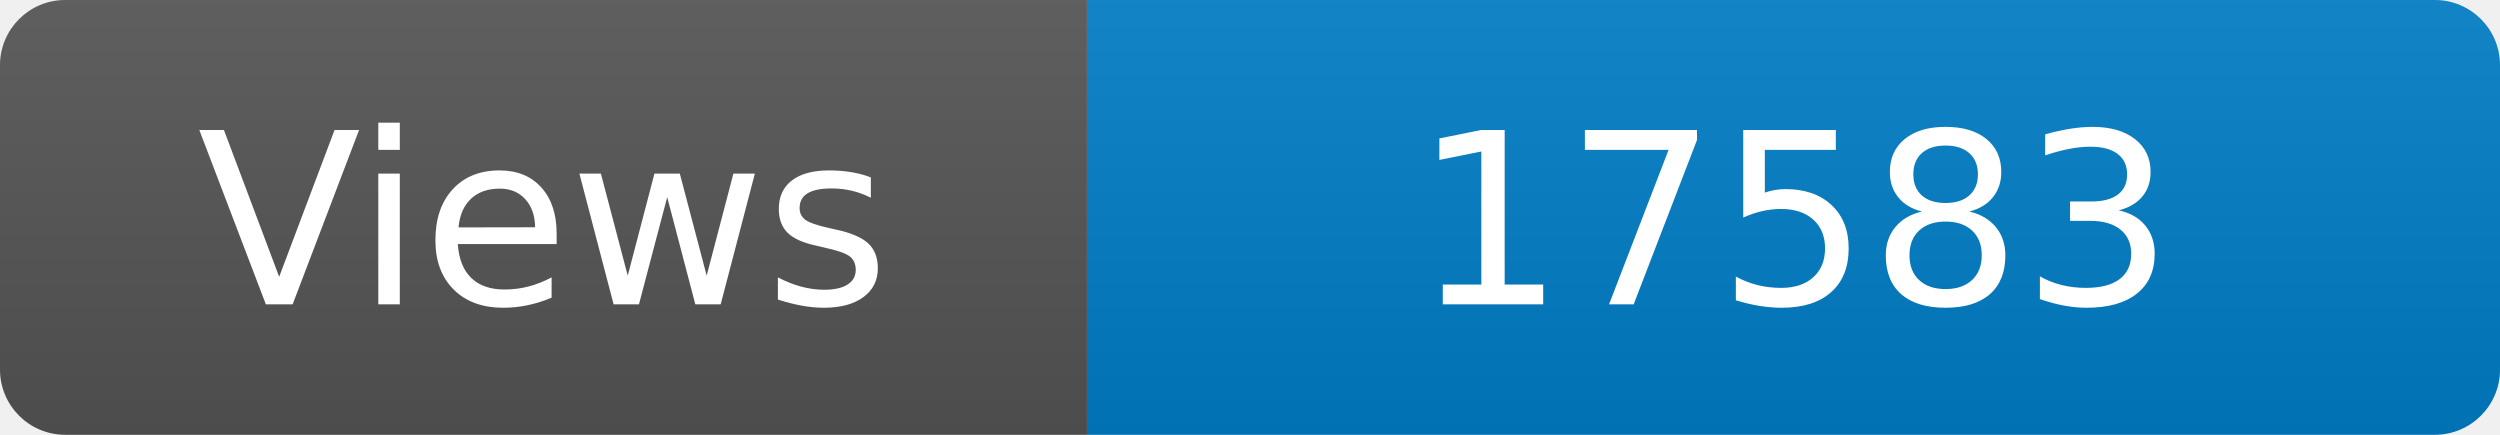
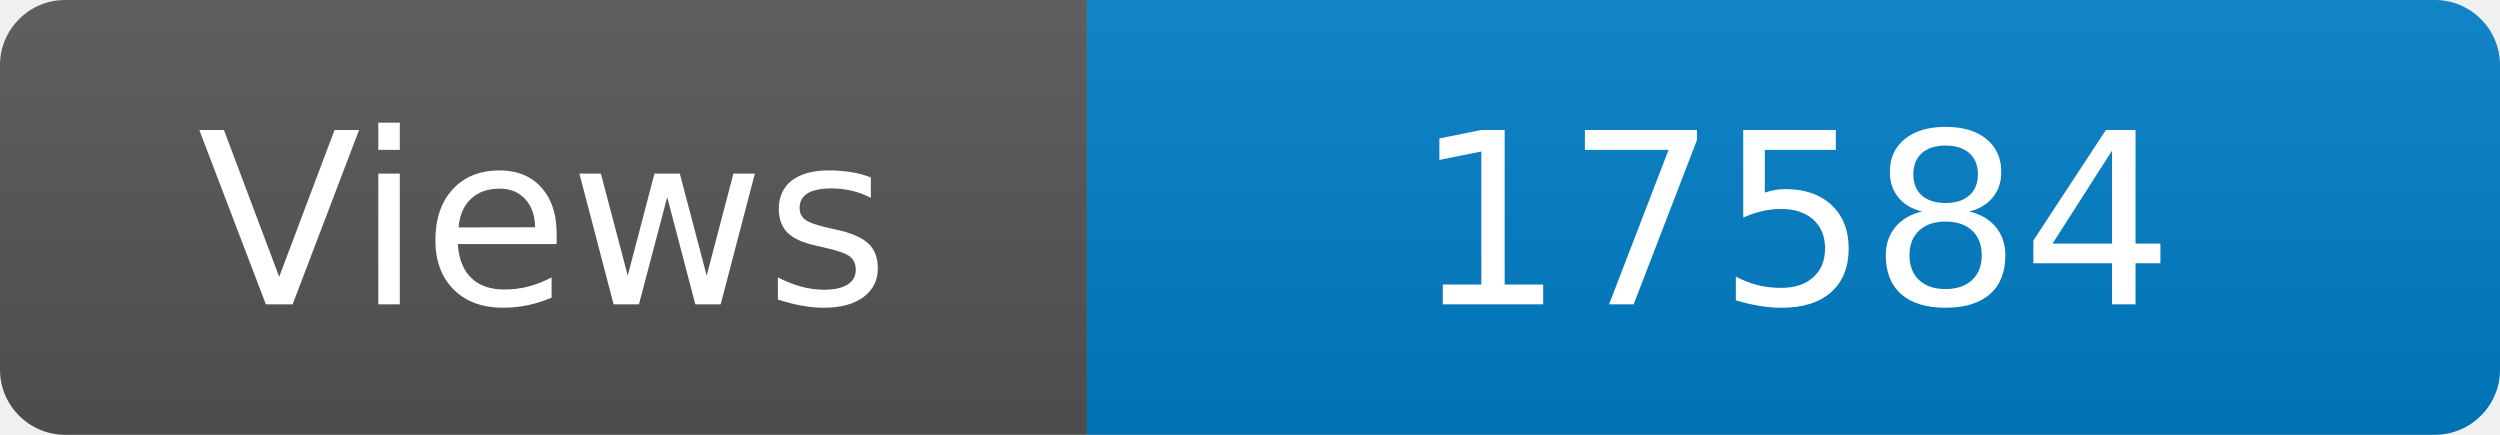
<svg xmlns="http://www.w3.org/2000/svg" width="115" height="20" role="img" aria-label="Maintained?: yes">
  <linearGradient id="s" x2="0" y2="100%">
    <stop offset="0" stop-color="#bbb" stop-opacity=".1" />
    <stop offset="1" stop-opacity=".1" />
  </linearGradient>
  <clipPath id="r">
    <rect width="115" height="20" rx="3" fill="#fff" />
  </clipPath>
  <g clip-path="url(#r)">
    <rect width="50" height="20" fill="#555" />
    <rect x="50" width="160" height="20" fill="#007ec6" />
    <rect width="115" height="20" fill="url(#s)" />
  </g>
  <g fill="#fff" text-anchor="middle" font-family="Verdana,Geneva,DejaVu Sans,sans-serif" font-size="110">
    <text x="250" y="140" transform="scale(.1)" fill="#fff">Views</text>
-     <text x="825" y="140" transform="scale(.1)" fill="#fff">17583</text>
+     <text x="825" y="140" transform="scale(.1)" fill="#fff">17584</text>
  </g>
</svg>
